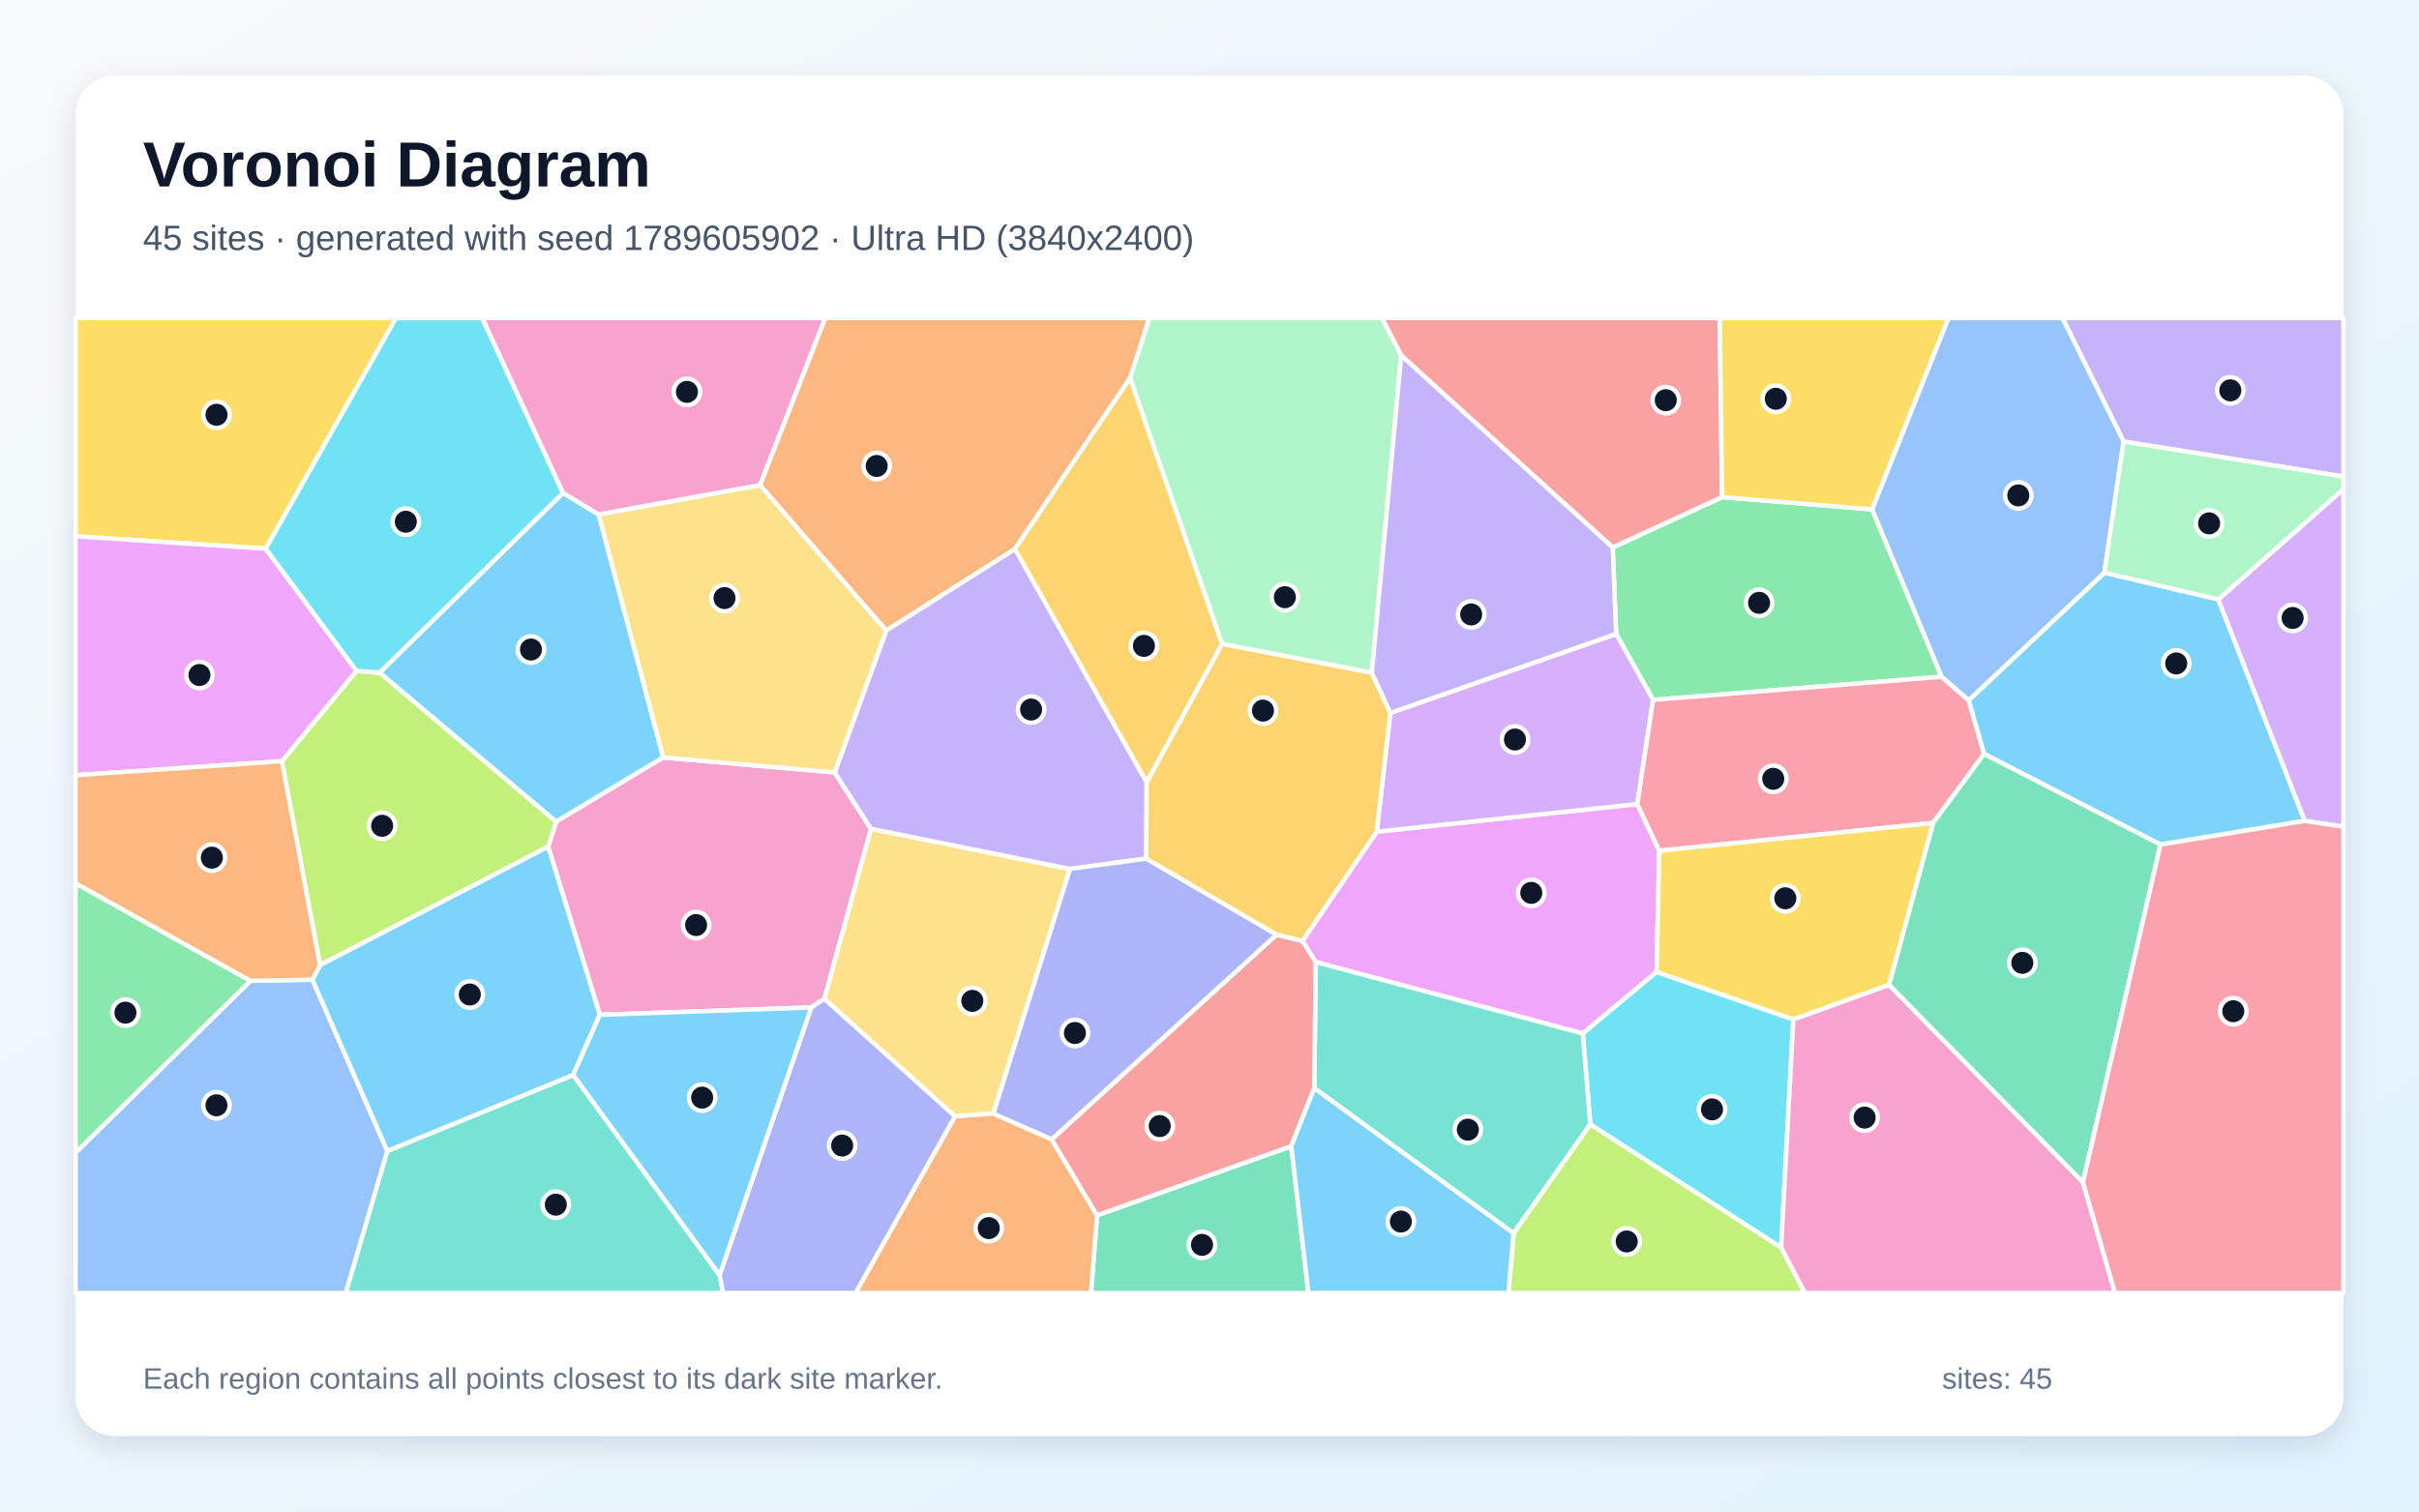
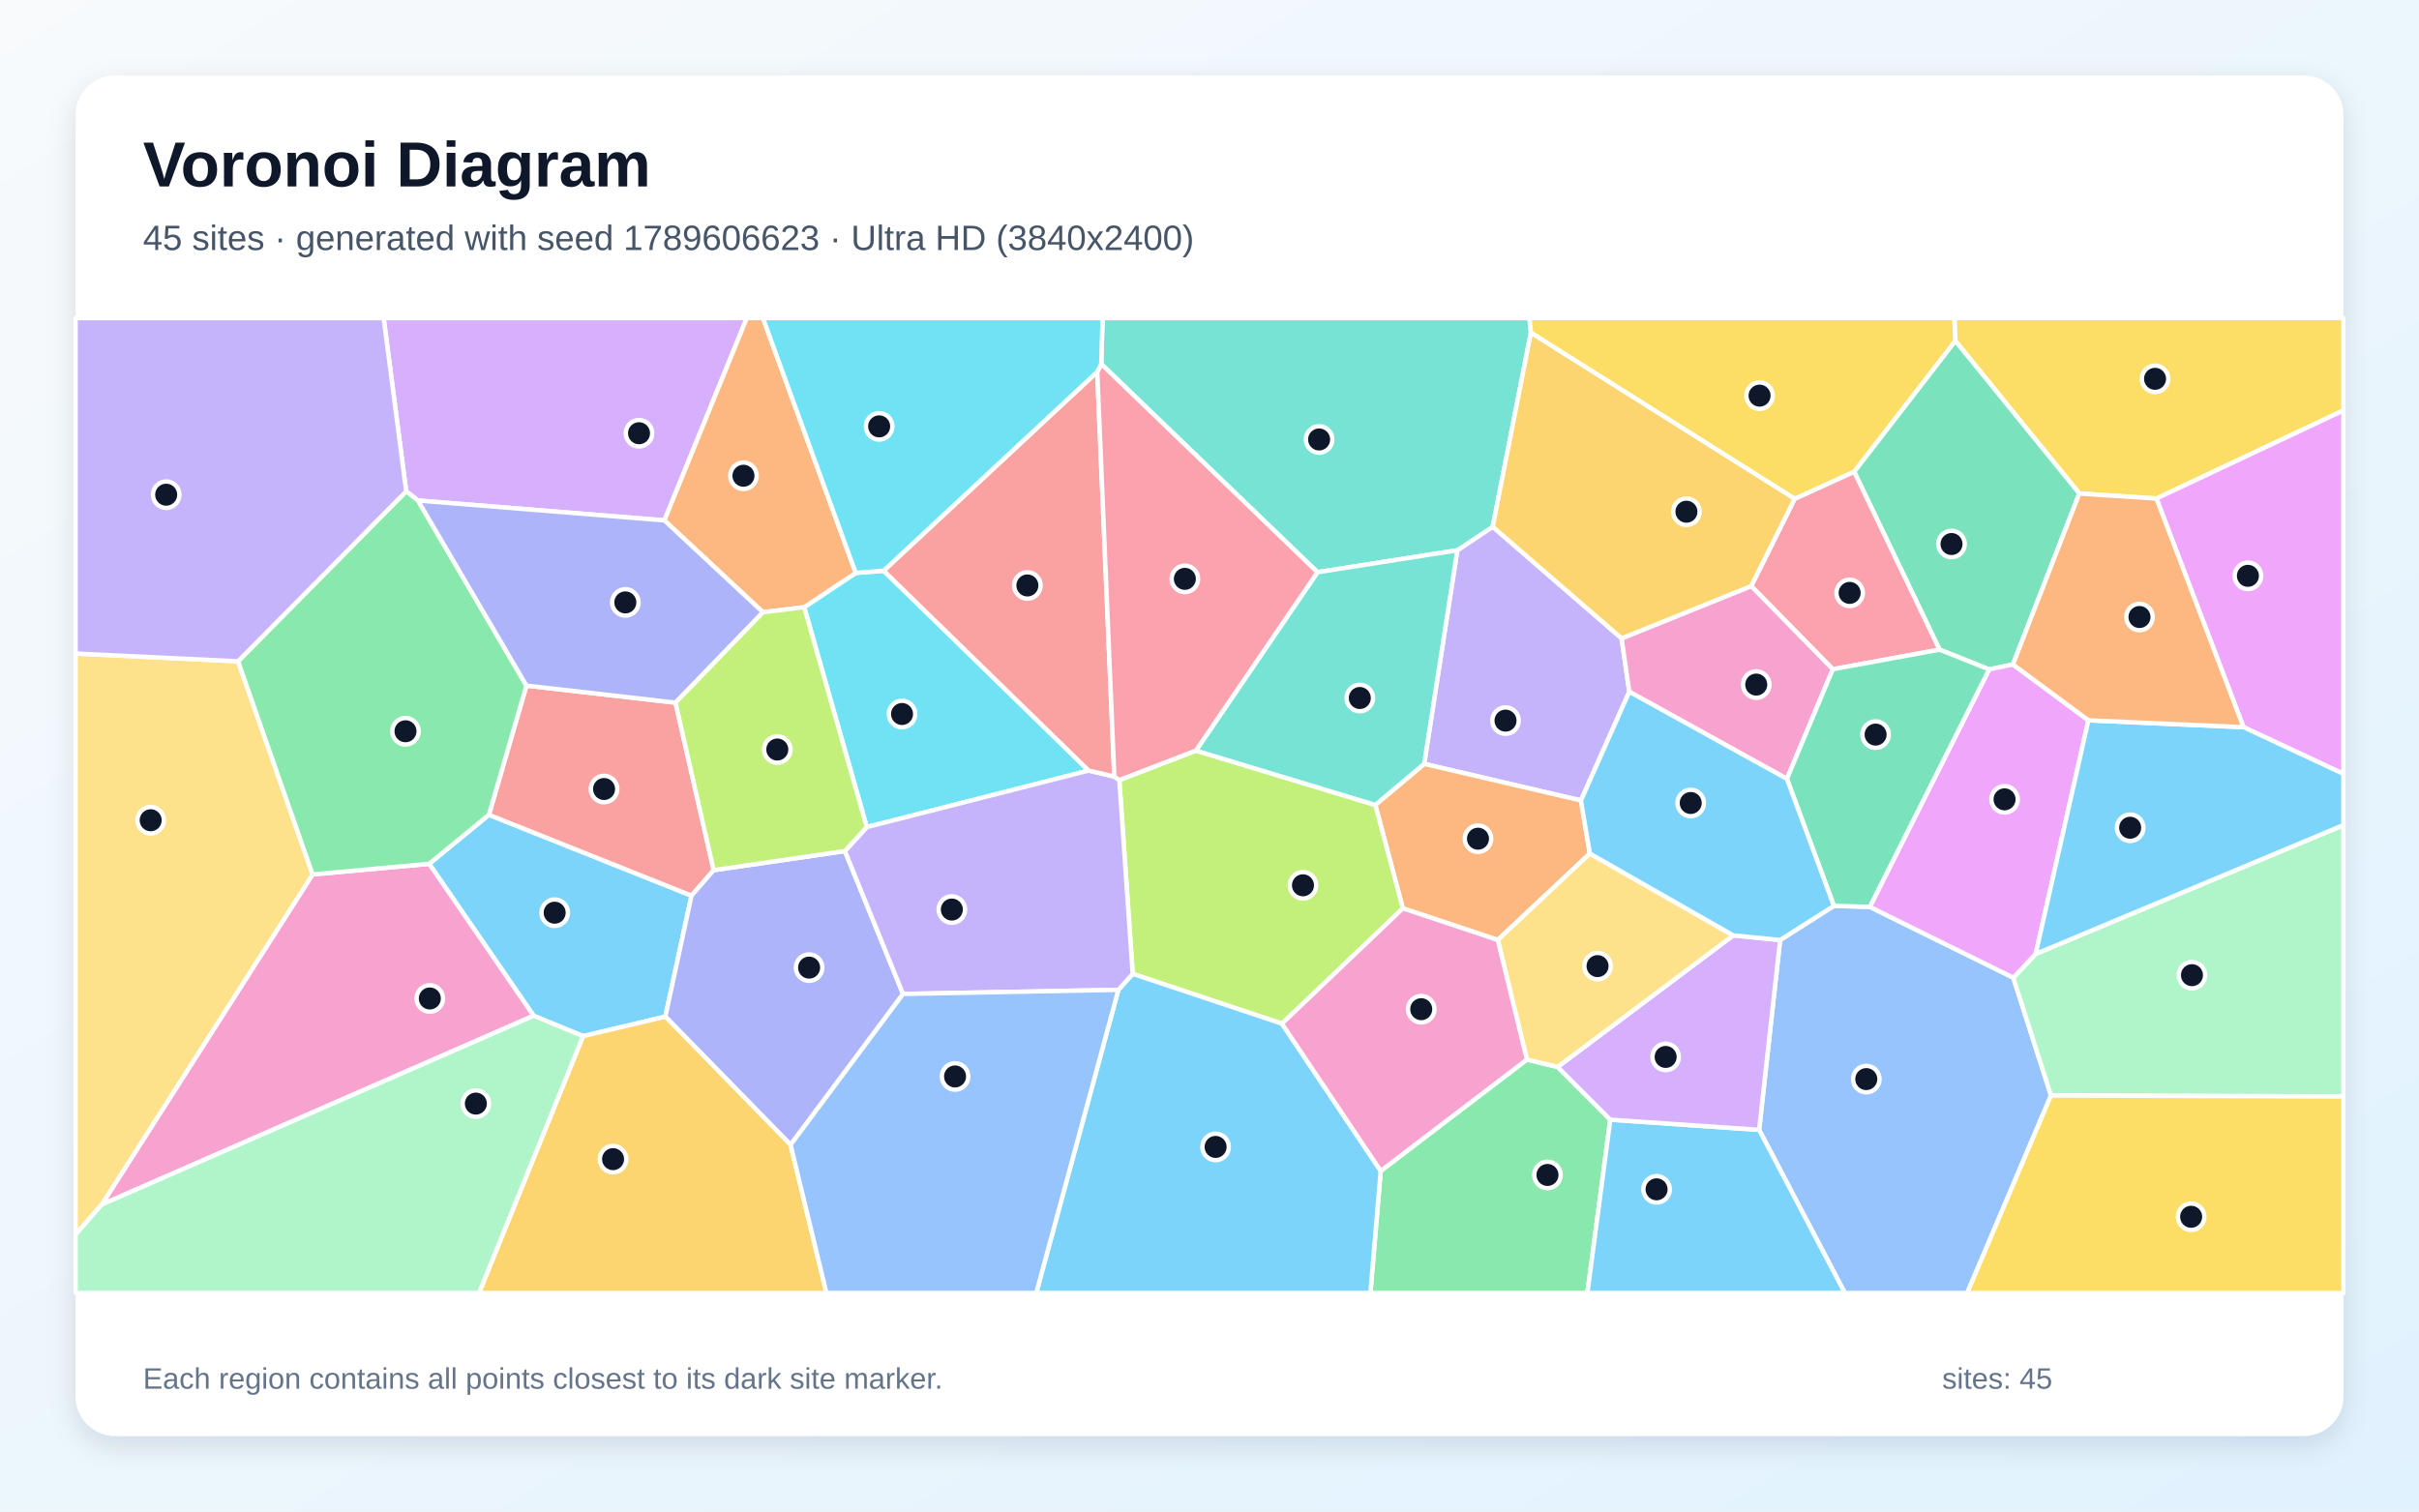
<svg xmlns="http://www.w3.org/2000/svg" width="3840" height="2400" viewBox="0 0 3840 2400" role="img" aria-labelledby="title description">
  <defs>
    <linearGradient id="background" x1="0" y1="0" x2="1" y2="1">
      <stop stop-color="#F8FAFC" />
      <stop offset="1" stop-color="#E0F2FE" />
    </linearGradient>
    <filter id="shadow" x="-5%" y="-5%" width="110%" height="110%">
      <feDropShadow dx="0" dy="15" stdDeviation="22" flood-color="#0F172A" flood-opacity=".12" />
    </filter>
  </defs>
  <rect width="3840" height="2400" fill="url(#background)" />
  <rect x="120" y="120" width="3600" height="2160" rx="63" fill="#FFFFFF" filter="url(#shadow)" />
  <g font-family="Arial, sans-serif">
    <text x="227" y="296" font-size="101" font-weight="700" fill="#0F172A">Voronoi Diagram</text>
-     <text x="227" y="397" font-size="56" fill="#475569">45 sites · generated with seed 1789605902 · Ultra HD (3840x2400)</text>
+     <text x="227" y="397" font-size="56" fill="#475569">45 sites · generated with seed 1789606623 · Ultra HD (3840x2400)</text>
  </g>
  <g stroke="#FFFFFF" stroke-width="7" stroke-linejoin="round">
-     <polygon points="893.8,782.6 950.3,816.8 1052.9,1202.7 882.8,1304.7 602.5,1068.0" fill="#38BDF8" fill-opacity="0.65" />
-     <polygon points="3371.1,701.1 3274.0,505.0 3720.0,505.0 3720.0,756.7" fill="#A78BFA" fill-opacity="0.65" />
-     <polygon points="1325.0,1226.4 1382.7,1316.0 1308.7,1585.7 1287.8,1599.6 952.2,1611.3 870.2,1344.3 882.8,1304.7 1052.9,1202.7" fill="#F472B6" fill-opacity="0.65" />
-     <polygon points="1794.1,600.0 1611.1,871.8 1406.8,1001.3 1206.3,770.3 1309.9,505.0 1824.7,505.0" fill="#FB923C" fill-opacity="0.65" />
-     <polygon points="421.8,871.2 120.0,851.5 120.0,505.0 628.7,505.0" fill="#FACC15" fill-opacity="0.65" />
-     <polygon points="2972.0,808.8 3082.2,1074.5 2624.2,1111.3 2565.5,1006.5 2560.0,869.2 2733.7,789.3" fill="#4ADE80" fill-opacity="0.65" />
-     <polygon points="614.8,1827.5 909.9,1706.8 1142.4,2024.5 1148.2,2053.0 548.7,2053.0" fill="#2DD4BF" fill-opacity="0.65" />
-     <polygon points="120.0,1830.1 397.6,1557.3 495.9,1555.5 614.8,1827.5 548.7,2053.0 120.0,2053.0" fill="#60A5FA" fill-opacity="0.65" />
-     <polygon points="2629.8,1543.2 2512.6,1641.0 2088.6,1527.5 2067.6,1494.1 2185.5,1320.6 2599.1,1276.7 2634.0,1350.8" fill="#E879F9" fill-opacity="0.65" />
-     <polygon points="1741.5,1929.7 2049.8,1819.9 2077.1,2053.0 1731.9,2053.0" fill="#34D399" fill-opacity="0.65" />
-     <polygon points="2733.7,789.3 2560.0,869.2 2224.3,564.4 2193.6,505.0 2730.0,505.0" fill="#F87171" fill-opacity="0.65" />
-     <polygon points="1142.4,2024.5 1287.8,1599.6 1308.7,1585.7 1516.3,1772.5 1358.3,2053.0 1148.2,2053.0" fill="#818CF8" fill-opacity="0.65" />
-     <polygon points="1940.1,1022.4 1820.3,1242.5 1611.1,871.8 1794.1,600.0" fill="#FBBF24" fill-opacity="0.65" />
-     <polygon points="508.1,1532.5 447.5,1208.6 565.9,1065.2 602.5,1068.0 882.8,1304.7 870.2,1344.3" fill="#A3E635" fill-opacity="0.65" />
-     <polygon points="2599.1,1276.7 2185.5,1320.6 2207.1,1132.0 2565.5,1006.5 2624.2,1111.3" fill="#C084FC" fill-opacity="0.65" />
-     <polygon points="3125.2,1111.8 3149.7,1197.1 3068.7,1306.7 2634.0,1350.8 2599.1,1276.7 2624.2,1111.3 3082.2,1074.5" fill="#FB7185" fill-opacity="0.65" />
-     <polygon points="2524.5,1785.3 2512.6,1641.0 2629.8,1543.2 2846.8,1618.6 2827.4,1980.9" fill="#22D3EE" fill-opacity="0.65" />
-     <polygon points="2177.7,1068.2 1940.1,1022.4 1794.1,600.0 1824.7,505.0 2193.6,505.0 2224.3,564.4" fill="#86EFAC" fill-opacity="0.65" />
-     <polygon points="1576.9,1768.1 1516.3,1772.5 1308.7,1585.7 1382.7,1316.0 1698.6,1379.7" fill="#FCD34D" fill-opacity="0.65" />
-     <polygon points="3429.6,1341.0 3149.7,1197.1 3125.2,1111.8 3340.6,909.3 3521.4,951.7 3658.7,1303.4" fill="#38BDF8" fill-opacity="0.65" />
-     <polygon points="909.9,1706.8 614.8,1827.5 495.9,1555.5 508.1,1532.5 870.2,1344.3 952.2,1611.3" fill="#38BDF8" fill-opacity="0.65" />
-     <polygon points="1820.3,1242.5 1819.7,1363.3 1698.6,1379.7 1382.7,1316.0 1325.0,1226.4 1406.8,1001.3 1611.1,871.8" fill="#A78BFA" fill-opacity="0.65" />
-     <polygon points="2827.4,1980.9 2846.8,1618.6 2998.7,1563.6 3306.6,1877.2 3357.4,2053.0 2865.0,2053.0" fill="#F472B6" fill-opacity="0.65" />
-     <polygon points="1516.3,1772.5 1576.9,1768.1 1669.5,1809.0 1741.5,1929.7 1731.9,2053.0 1358.3,2053.0" fill="#FB923C" fill-opacity="0.65" />
-     <polygon points="2972.0,808.8 2733.7,789.3 2730.0,505.0 3093.1,505.0" fill="#FACC15" fill-opacity="0.65" />
-     <polygon points="397.6,1557.3 120.0,1830.1 120.0,1402.4" fill="#4ADE80" fill-opacity="0.65" />
-     <polygon points="2086.3,1727.8 2088.6,1527.5 2512.6,1641.0 2524.5,1785.3 2402.8,1958.3" fill="#2DD4BF" fill-opacity="0.65" />
-     <polygon points="3340.6,909.3 3125.2,1111.8 3082.2,1074.5 2972.0,808.8 3093.1,505.0 3274.0,505.0 3371.1,701.1" fill="#60A5FA" fill-opacity="0.65" />
-     <polygon points="565.9,1065.2 447.5,1208.6 120.0,1230.8 120.0,851.5 421.8,871.2" fill="#E879F9" fill-opacity="0.65" />
-     <polygon points="3306.6,1877.2 2998.7,1563.6 3068.7,1306.7 3149.7,1197.1 3429.6,1341.0" fill="#34D399" fill-opacity="0.65" />
-     <polygon points="1669.5,1809.0 2026.5,1483.9 2067.6,1494.1 2088.6,1527.5 2086.3,1727.8 2049.8,1819.9 1741.5,1929.7" fill="#F87171" fill-opacity="0.65" />
-     <polygon points="2026.5,1483.9 1669.5,1809.0 1576.9,1768.1 1698.6,1379.7 1819.7,1363.3" fill="#818CF8" fill-opacity="0.65" />
-     <polygon points="2177.7,1068.2 2207.1,1132.0 2185.5,1320.6 2067.6,1494.1 2026.5,1483.9 1819.7,1363.3 1820.3,1242.5 1940.1,1022.4" fill="#FBBF24" fill-opacity="0.65" />
-     <polygon points="2402.8,1958.3 2524.5,1785.3 2827.4,1980.9 2865.0,2053.0 2394.5,2053.0" fill="#A3E635" fill-opacity="0.65" />
-     <polygon points="3658.7,1303.4 3521.4,951.7 3720.0,776.5 3720.0,1312.7" fill="#C084FC" fill-opacity="0.65" />
-     <polygon points="3306.6,1877.2 3429.6,1341.0 3658.7,1303.4 3720.0,1312.7 3720.0,2053.0 3357.4,2053.0" fill="#FB7185" fill-opacity="0.65" />
-     <polygon points="893.8,782.6 602.5,1068.0 565.9,1065.2 421.8,871.2 628.7,505.0 765.6,505.0" fill="#22D3EE" fill-opacity="0.65" />
-     <polygon points="3521.4,951.7 3340.6,909.3 3371.1,701.1 3720.0,756.7 3720.0,776.5" fill="#86EFAC" fill-opacity="0.65" />
-     <polygon points="1206.3,770.3 1406.8,1001.3 1325.0,1226.4 1052.9,1202.7 950.3,816.8" fill="#FCD34D" fill-opacity="0.65" />
-     <polygon points="2049.8,1819.9 2086.3,1727.8 2402.8,1958.3 2394.5,2053.0 2077.1,2053.0" fill="#38BDF8" fill-opacity="0.65" />
-     <polygon points="1142.4,2024.5 909.9,1706.8 952.2,1611.3 1287.8,1599.6" fill="#38BDF8" fill-opacity="0.65" />
-     <polygon points="2207.1,1132.0 2177.7,1068.2 2224.3,564.4 2560.0,869.2 2565.5,1006.5" fill="#A78BFA" fill-opacity="0.65" />
-     <polygon points="1206.3,770.3 950.3,816.8 893.8,782.6 765.6,505.0 1309.9,505.0" fill="#F472B6" fill-opacity="0.65" />
-     <polygon points="447.5,1208.6 508.1,1532.5 495.9,1555.5 397.6,1557.3 120.0,1402.4 120.0,1230.8" fill="#FB923C" fill-opacity="0.65" />
-     <polygon points="2998.7,1563.6 2846.8,1618.6 2629.8,1543.2 2634.0,1350.8 3068.7,1306.7" fill="#FACC15" fill-opacity="0.65" />
+     <polygon points="1056.2,1614.2 925.5,1645.2 847.1,1612.8 681.3,1371.6 776.1,1293.7 1097.7,1422.1" fill="#38BDF8" fill-opacity="0.65" />
+     <polygon points="2313.4,873.7 2369.6,836.4 2574.2,1013.6 2586.4,1098.3 2509.6,1271.0 2260.8,1212.9" fill="#A78BFA" fill-opacity="0.65" />
+     <polygon points="161.4,1912.7 496.2,1388.4 681.3,1371.6 847.1,1612.8" fill="#F472B6" fill-opacity="0.65" />
+     <polygon points="2523.8,1355.3 2377.6,1492.5 2226.9,1442.3 2183.2,1278.1 2260.8,1212.9 2509.6,1271.0" fill="#FB923C" fill-opacity="0.65" />
+     <polygon points="3423.2,791.6 3300.8,783.6 3103.9,541.1 3102.4,505.0 3720.0,505.0 3720.0,651.7" fill="#FACC15" fill-opacity="0.65" />
+     <polygon points="2191.8,1859.2 2423.9,1682.4 2472.6,1694.1 2556.2,1777.8 2519.9,2053.0 2175.4,2053.0" fill="#4ADE80" fill-opacity="0.65" />
+     <polygon points="2430.2,528.3 2369.6,836.4 2313.4,873.7 2091.4,908.6 1748.1,577.9 1750.2,505.0 2427.9,505.0" fill="#2DD4BF" fill-opacity="0.65" />
+     <polygon points="2792.5,1794.0 2825.8,1492.6 2911.2,1438.3 2968.2,1439.9 3196.0,1552.4 3255.8,1739.4 3122.8,2053.0 2928.6,2053.0" fill="#60A5FA" fill-opacity="0.65" />
+     <polygon points="3561.4,1154.6 3423.2,791.6 3720.0,651.7 3720.0,1228.7" fill="#E879F9" fill-opacity="0.65" />
+     <polygon points="3195.4,1055.0 3157.6,1062.9 3078.9,1031.5 2943.3,748.9 3103.9,541.1 3300.8,783.6" fill="#34D399" fill-opacity="0.65" />
+     <polygon points="835.7,1088.6 1072.3,1115.7 1132.9,1381.7 1097.7,1422.1 776.1,1293.7" fill="#F87171" fill-opacity="0.65" />
+     <polygon points="1341.2,1351.3 1433.5,1578.2 1255.0,1817.7 1056.2,1614.2 1097.7,1422.1 1132.9,1381.7" fill="#818CF8" fill-opacity="0.65" />
+     <polygon points="925.5,1645.2 1056.2,1614.2 1255.0,1817.7 1311.9,2053.0 760.4,2053.0" fill="#FBBF24" fill-opacity="0.65" />
+     <polygon points="2035.0,1625.4 1798.1,1546.3 1776.8,1238.6 1898.4,1191.8 2183.2,1278.1 2226.9,1442.3" fill="#A3E635" fill-opacity="0.65" />
+     <polygon points="1054.7,826.3 663.5,794.7 644.8,780.1 609.0,505.0 1185.5,505.0" fill="#C084FC" fill-opacity="0.65" />
+     <polygon points="2848.9,792.0 2943.3,748.9 3078.9,1031.5 2909.5,1062.6 2779.9,930.6" fill="#FB7185" fill-opacity="0.65" />
+     <polygon points="1402.7,906.2 1728.2,1223.5 1376.0,1313.3 1276.6,964.1 1358.4,909.7" fill="#22D3EE" fill-opacity="0.65" />
+     <polygon points="3255.8,1739.4 3196.0,1552.4 3231.5,1514.7 3720.0,1310.1 3720.0,1741.0" fill="#86EFAC" fill-opacity="0.65" />
+     <polygon points="377.9,1050.0 496.2,1388.4 161.4,1912.7 120.0,1960.2 120.0,1037.7" fill="#FCD34D" fill-opacity="0.65" />
+     <polygon points="2556.2,1777.8 2792.5,1794.0 2928.6,2053.0 2519.9,2053.0" fill="#38BDF8" fill-opacity="0.65" />
+     <polygon points="1775.3,1571.7 1798.1,1546.3 2035.0,1625.4 2191.8,1859.2 2175.4,2053.0 1645.0,2053.0" fill="#38BDF8" fill-opacity="0.65" />
+     <polygon points="1775.3,1571.7 1433.5,1578.2 1341.2,1351.3 1376.0,1313.3 1728.2,1223.5 1768.9,1233.0 1776.8,1238.6 1798.1,1546.3" fill="#A78BFA" fill-opacity="0.65" />
+     <polygon points="2779.9,930.6 2909.5,1062.6 2836.6,1236.7 2586.4,1098.3 2574.2,1013.6" fill="#F472B6" fill-opacity="0.65" />
+     <polygon points="1358.4,909.7 1276.6,964.1 1211.2,972.2 1054.7,826.3 1185.5,505.0 1211.1,505.0" fill="#FB923C" fill-opacity="0.65" />
+     <polygon points="3103.9,541.1 2943.3,748.9 2848.9,792.0 2430.2,528.3 2427.9,505.0 3102.4,505.0" fill="#FACC15" fill-opacity="0.65" />
+     <polygon points="644.8,780.1 663.5,794.7 835.7,1088.6 776.1,1293.7 681.3,1371.6 496.2,1388.4 377.9,1050.0" fill="#4ADE80" fill-opacity="0.65" />
+     <polygon points="2183.2,1278.1 1898.4,1191.8 2091.4,908.6 2313.4,873.7 2260.8,1212.9" fill="#2DD4BF" fill-opacity="0.65" />
+     <polygon points="1255.0,1817.7 1433.5,1578.2 1775.3,1571.7 1645.0,2053.0 1311.9,2053.0" fill="#60A5FA" fill-opacity="0.65" />
+     <polygon points="3315.2,1143.7 3231.5,1514.7 3196.0,1552.4 2968.2,1439.9 3157.6,1062.9 3195.4,1055.0" fill="#E879F9" fill-opacity="0.65" />
+     <polygon points="2836.6,1236.7 2909.5,1062.6 3078.9,1031.5 3157.6,1062.9 2968.2,1439.9 2911.2,1438.3" fill="#34D399" fill-opacity="0.65" />
+     <polygon points="1741.8,590.4 1768.9,1233.0 1728.2,1223.5 1402.7,906.2" fill="#F87171" fill-opacity="0.65" />
+     <polygon points="663.5,794.7 1054.7,826.3 1211.2,972.2 1072.3,1115.7 835.7,1088.6" fill="#818CF8" fill-opacity="0.65" />
+     <polygon points="2848.9,792.0 2779.9,930.6 2574.2,1013.6 2369.6,836.4 2430.2,528.3" fill="#FBBF24" fill-opacity="0.65" />
+     <polygon points="1211.2,972.2 1276.6,964.1 1376.0,1313.3 1341.2,1351.3 1132.9,1381.7 1072.3,1115.7" fill="#A3E635" fill-opacity="0.65" />
+     <polygon points="2751.4,1485.2 2825.8,1492.6 2792.5,1794.0 2556.2,1777.8 2472.6,1694.1" fill="#C084FC" fill-opacity="0.65" />
+     <polygon points="1741.8,590.4 1748.1,577.9 2091.4,908.6 1898.4,1191.8 1776.8,1238.6 1768.9,1233.0" fill="#FB7185" fill-opacity="0.65" />
+     <polygon points="1748.1,577.9 1741.8,590.4 1402.7,906.2 1358.4,909.7 1211.1,505.0 1750.2,505.0" fill="#22D3EE" fill-opacity="0.65" />
+     <polygon points="120.0,1960.2 161.4,1912.7 847.1,1612.8 925.5,1645.2 760.4,2053.0 120.0,2053.0" fill="#86EFAC" fill-opacity="0.65" />
+     <polygon points="2751.4,1485.2 2472.6,1694.1 2423.9,1682.4 2377.6,1492.5 2523.8,1355.3" fill="#FCD34D" fill-opacity="0.65" />
+     <polygon points="3231.5,1514.7 3315.2,1143.7 3561.4,1154.6 3720.0,1228.7 3720.0,1310.1" fill="#38BDF8" fill-opacity="0.65" />
+     <polygon points="2836.6,1236.7 2911.2,1438.3 2825.8,1492.6 2751.4,1485.2 2523.8,1355.3 2509.6,1271.0 2586.4,1098.3" fill="#38BDF8" fill-opacity="0.65" />
+     <polygon points="644.8,780.1 377.9,1050.0 120.0,1037.7 120.0,505.0 609.0,505.0" fill="#A78BFA" fill-opacity="0.65" />
+     <polygon points="2035.0,1625.4 2226.9,1442.3 2377.6,1492.5 2423.9,1682.4 2191.8,1859.2" fill="#F472B6" fill-opacity="0.65" />
+     <polygon points="3315.2,1143.7 3195.4,1055.0 3300.8,783.6 3423.2,791.6 3561.4,1154.6" fill="#FB923C" fill-opacity="0.65" />
+     <polygon points="3255.8,1739.4 3720.0,1741.0 3720.0,2053.0 3122.8,2053.0" fill="#FACC15" fill-opacity="0.65" />
  </g>
  <g>
-     <circle cx="842.9" cy="1031.3" r="21" fill="#0F172A" stroke="#FFFFFF" stroke-width="7" />
-     <circle cx="3540.5" cy="619.8" r="21" fill="#0F172A" stroke="#FFFFFF" stroke-width="7" />
-     <circle cx="1105.0" cy="1468.8" r="21" fill="#0F172A" stroke="#FFFFFF" stroke-width="7" />
-     <circle cx="1391.7" cy="739.9" r="21" fill="#0F172A" stroke="#FFFFFF" stroke-width="7" />
-     <circle cx="343.7" cy="658.6" r="21" fill="#0F172A" stroke="#FFFFFF" stroke-width="7" />
-     <circle cx="2792.4" cy="957.2" r="21" fill="#0F172A" stroke="#FFFFFF" stroke-width="7" />
-     <circle cx="882.3" cy="1912.8" r="21" fill="#0F172A" stroke="#FFFFFF" stroke-width="7" />
-     <circle cx="343.6" cy="1755.0" r="21" fill="#0F172A" stroke="#FFFFFF" stroke-width="7" />
-     <circle cx="2430.8" cy="1417.7" r="21" fill="#0F172A" stroke="#FFFFFF" stroke-width="7" />
-     <circle cx="1908.1" cy="1976.6" r="21" fill="#0F172A" stroke="#FFFFFF" stroke-width="7" />
-     <circle cx="2644.3" cy="635.4" r="21" fill="#0F172A" stroke="#FFFFFF" stroke-width="7" />
-     <circle cx="1336.9" cy="1818.9" r="21" fill="#0F172A" stroke="#FFFFFF" stroke-width="7" />
-     <circle cx="1815.9" cy="1025.5" r="21" fill="#0F172A" stroke="#FFFFFF" stroke-width="7" />
-     <circle cx="606.6" cy="1311.2" r="21" fill="#0F172A" stroke="#FFFFFF" stroke-width="7" />
-     <circle cx="2404.9" cy="1174.2" r="21" fill="#0F172A" stroke="#FFFFFF" stroke-width="7" />
-     <circle cx="2814.9" cy="1236.6" r="21" fill="#0F172A" stroke="#FFFFFF" stroke-width="7" />
-     <circle cx="2717.7" cy="1761.5" r="21" fill="#0F172A" stroke="#FFFFFF" stroke-width="7" />
-     <circle cx="2039.6" cy="948.2" r="21" fill="#0F172A" stroke="#FFFFFF" stroke-width="7" />
-     <circle cx="1543.5" cy="1589.2" r="21" fill="#0F172A" stroke="#FFFFFF" stroke-width="7" />
-     <circle cx="3454.6" cy="1053.4" r="21" fill="#0F172A" stroke="#FFFFFF" stroke-width="7" />
-     <circle cx="745.8" cy="1579.1" r="21" fill="#0F172A" stroke="#FFFFFF" stroke-width="7" />
-     <circle cx="1636.8" cy="1126.6" r="21" fill="#0F172A" stroke="#FFFFFF" stroke-width="7" />
-     <circle cx="2960.0" cy="1774.5" r="21" fill="#0F172A" stroke="#FFFFFF" stroke-width="7" />
-     <circle cx="1569.6" cy="1950.0" r="21" fill="#0F172A" stroke="#FFFFFF" stroke-width="7" />
-     <circle cx="2819.0" cy="633.2" r="21" fill="#0F172A" stroke="#FFFFFF" stroke-width="7" />
-     <circle cx="199.1" cy="1607.9" r="21" fill="#0F172A" stroke="#FFFFFF" stroke-width="7" />
-     <circle cx="2330.1" cy="1793.7" r="21" fill="#0F172A" stroke="#FFFFFF" stroke-width="7" />
-     <circle cx="3203.9" cy="786.6" r="21" fill="#0F172A" stroke="#FFFFFF" stroke-width="7" />
-     <circle cx="316.6" cy="1071.8" r="21" fill="#0F172A" stroke="#FFFFFF" stroke-width="7" />
-     <circle cx="3210.3" cy="1528.8" r="21" fill="#0F172A" stroke="#FFFFFF" stroke-width="7" />
-     <circle cx="1841.0" cy="1788.0" r="21" fill="#0F172A" stroke="#FFFFFF" stroke-width="7" />
-     <circle cx="1706.4" cy="1640.2" r="21" fill="#0F172A" stroke="#FFFFFF" stroke-width="7" />
-     <circle cx="2004.9" cy="1128.3" r="21" fill="#0F172A" stroke="#FFFFFF" stroke-width="7" />
-     <circle cx="2582.3" cy="1971.2" r="21" fill="#0F172A" stroke="#FFFFFF" stroke-width="7" />
-     <circle cx="3639.4" cy="981.2" r="21" fill="#0F172A" stroke="#FFFFFF" stroke-width="7" />
-     <circle cx="3545.2" cy="1605.6" r="21" fill="#0F172A" stroke="#FFFFFF" stroke-width="7" />
-     <circle cx="644.2" cy="828.4" r="21" fill="#0F172A" stroke="#FFFFFF" stroke-width="7" />
-     <circle cx="3506.8" cy="831.0" r="21" fill="#0F172A" stroke="#FFFFFF" stroke-width="7" />
-     <circle cx="1150.1" cy="949.6" r="21" fill="#0F172A" stroke="#FFFFFF" stroke-width="7" />
-     <circle cx="2223.8" cy="1939.6" r="21" fill="#0F172A" stroke="#FFFFFF" stroke-width="7" />
-     <circle cx="1114.6" cy="1742.8" r="21" fill="#0F172A" stroke="#FFFFFF" stroke-width="7" />
-     <circle cx="2335.4" cy="975.6" r="21" fill="#0F172A" stroke="#FFFFFF" stroke-width="7" />
-     <circle cx="1090.5" cy="622.2" r="21" fill="#0F172A" stroke="#FFFFFF" stroke-width="7" />
-     <circle cx="336.3" cy="1361.8" r="21" fill="#0F172A" stroke="#FFFFFF" stroke-width="7" />
-     <circle cx="2834.1" cy="1426.3" r="21" fill="#0F172A" stroke="#FFFFFF" stroke-width="7" />
+     <circle cx="880.5" cy="1449.2" r="21" fill="#0F172A" stroke="#FFFFFF" stroke-width="7" />
+     <circle cx="2389.9" cy="1144.2" r="21" fill="#0F172A" stroke="#FFFFFF" stroke-width="7" />
+     <circle cx="682.3" cy="1585.4" r="21" fill="#0F172A" stroke="#FFFFFF" stroke-width="7" />
+     <circle cx="2346.2" cy="1331.7" r="21" fill="#0F172A" stroke="#FFFFFF" stroke-width="7" />
+     <circle cx="3421.0" cy="601.5" r="21" fill="#0F172A" stroke="#FFFFFF" stroke-width="7" />
+     <circle cx="2456.5" cy="1865.6" r="21" fill="#0F172A" stroke="#FFFFFF" stroke-width="7" />
+     <circle cx="2094.0" cy="697.8" r="21" fill="#0F172A" stroke="#FFFFFF" stroke-width="7" />
+     <circle cx="2962.6" cy="1713.4" r="21" fill="#0F172A" stroke="#FFFFFF" stroke-width="7" />
+     <circle cx="3568.4" cy="914.3" r="21" fill="#0F172A" stroke="#FFFFFF" stroke-width="7" />
+     <circle cx="3097.9" cy="863.8" r="21" fill="#0F172A" stroke="#FFFFFF" stroke-width="7" />
+     <circle cx="958.9" cy="1252.8" r="21" fill="#0F172A" stroke="#FFFFFF" stroke-width="7" />
+     <circle cx="1284.4" cy="1536.4" r="21" fill="#0F172A" stroke="#FFFFFF" stroke-width="7" />
+     <circle cx="973.2" cy="1840.5" r="21" fill="#0F172A" stroke="#FFFFFF" stroke-width="7" />
+     <circle cx="2068.4" cy="1405.7" r="21" fill="#0F172A" stroke="#FFFFFF" stroke-width="7" />
+     <circle cx="1014.4" cy="687.9" r="21" fill="#0F172A" stroke="#FFFFFF" stroke-width="7" />
+     <circle cx="2936.2" cy="941.4" r="21" fill="#0F172A" stroke="#FFFFFF" stroke-width="7" />
+     <circle cx="1431.9" cy="1133.7" r="21" fill="#0F172A" stroke="#FFFFFF" stroke-width="7" />
+     <circle cx="3479.6" cy="1548.4" r="21" fill="#0F172A" stroke="#FFFFFF" stroke-width="7" />
+     <circle cx="239.2" cy="1302.4" r="21" fill="#0F172A" stroke="#FFFFFF" stroke-width="7" />
+     <circle cx="2629.7" cy="1888.4" r="21" fill="#0F172A" stroke="#FFFFFF" stroke-width="7" />
+     <circle cx="1929.7" cy="1821.1" r="21" fill="#0F172A" stroke="#FFFFFF" stroke-width="7" />
+     <circle cx="1511.0" cy="1444.2" r="21" fill="#0F172A" stroke="#FFFFFF" stroke-width="7" />
+     <circle cx="2787.9" cy="1087.0" r="21" fill="#0F172A" stroke="#FFFFFF" stroke-width="7" />
+     <circle cx="1180.2" cy="755.4" r="21" fill="#0F172A" stroke="#FFFFFF" stroke-width="7" />
+     <circle cx="2793.2" cy="628.2" r="21" fill="#0F172A" stroke="#FFFFFF" stroke-width="7" />
+     <circle cx="643.7" cy="1161.1" r="21" fill="#0F172A" stroke="#FFFFFF" stroke-width="7" />
+     <circle cx="2158.6" cy="1108.3" r="21" fill="#0F172A" stroke="#FFFFFF" stroke-width="7" />
+     <circle cx="1516.1" cy="1709.2" r="21" fill="#0F172A" stroke="#FFFFFF" stroke-width="7" />
+     <circle cx="3182.1" cy="1269.2" r="21" fill="#0F172A" stroke="#FFFFFF" stroke-width="7" />
+     <circle cx="2977.4" cy="1166.4" r="21" fill="#0F172A" stroke="#FFFFFF" stroke-width="7" />
+     <circle cx="1630.9" cy="929.6" r="21" fill="#0F172A" stroke="#FFFFFF" stroke-width="7" />
+     <circle cx="992.7" cy="956.5" r="21" fill="#0F172A" stroke="#FFFFFF" stroke-width="7" />
+     <circle cx="2677.1" cy="812.5" r="21" fill="#0F172A" stroke="#FFFFFF" stroke-width="7" />
+     <circle cx="1233.9" cy="1190.1" r="21" fill="#0F172A" stroke="#FFFFFF" stroke-width="7" />
+     <circle cx="2644.1" cy="1678.2" r="21" fill="#0F172A" stroke="#FFFFFF" stroke-width="7" />
+     <circle cx="1880.9" cy="919.1" r="21" fill="#0F172A" stroke="#FFFFFF" stroke-width="7" />
+     <circle cx="1395.6" cy="677.0" r="21" fill="#0F172A" stroke="#FFFFFF" stroke-width="7" />
+     <circle cx="755.4" cy="1752.3" r="21" fill="#0F172A" stroke="#FFFFFF" stroke-width="7" />
+     <circle cx="2536.0" cy="1534.0" r="21" fill="#0F172A" stroke="#FFFFFF" stroke-width="7" />
+     <circle cx="3381.5" cy="1314.3" r="21" fill="#0F172A" stroke="#FFFFFF" stroke-width="7" />
+     <circle cx="2683.9" cy="1275.0" r="21" fill="#0F172A" stroke="#FFFFFF" stroke-width="7" />
+     <circle cx="263.8" cy="785.5" r="21" fill="#0F172A" stroke="#FFFFFF" stroke-width="7" />
+     <circle cx="2256.1" cy="1602.4" r="21" fill="#0F172A" stroke="#FFFFFF" stroke-width="7" />
+     <circle cx="3396.3" cy="979.7" r="21" fill="#0F172A" stroke="#FFFFFF" stroke-width="7" />
+     <circle cx="3478.3" cy="1932.0" r="21" fill="#0F172A" stroke="#FFFFFF" stroke-width="7" />
  </g>
  <g font-family="Arial, sans-serif" font-size="47" fill="#64748B">
    <text x="227" y="2205">Each region contains all points closest to its dark site marker.</text>
    <text x="3083" y="2205">sites: 45</text>
  </g>
</svg>
